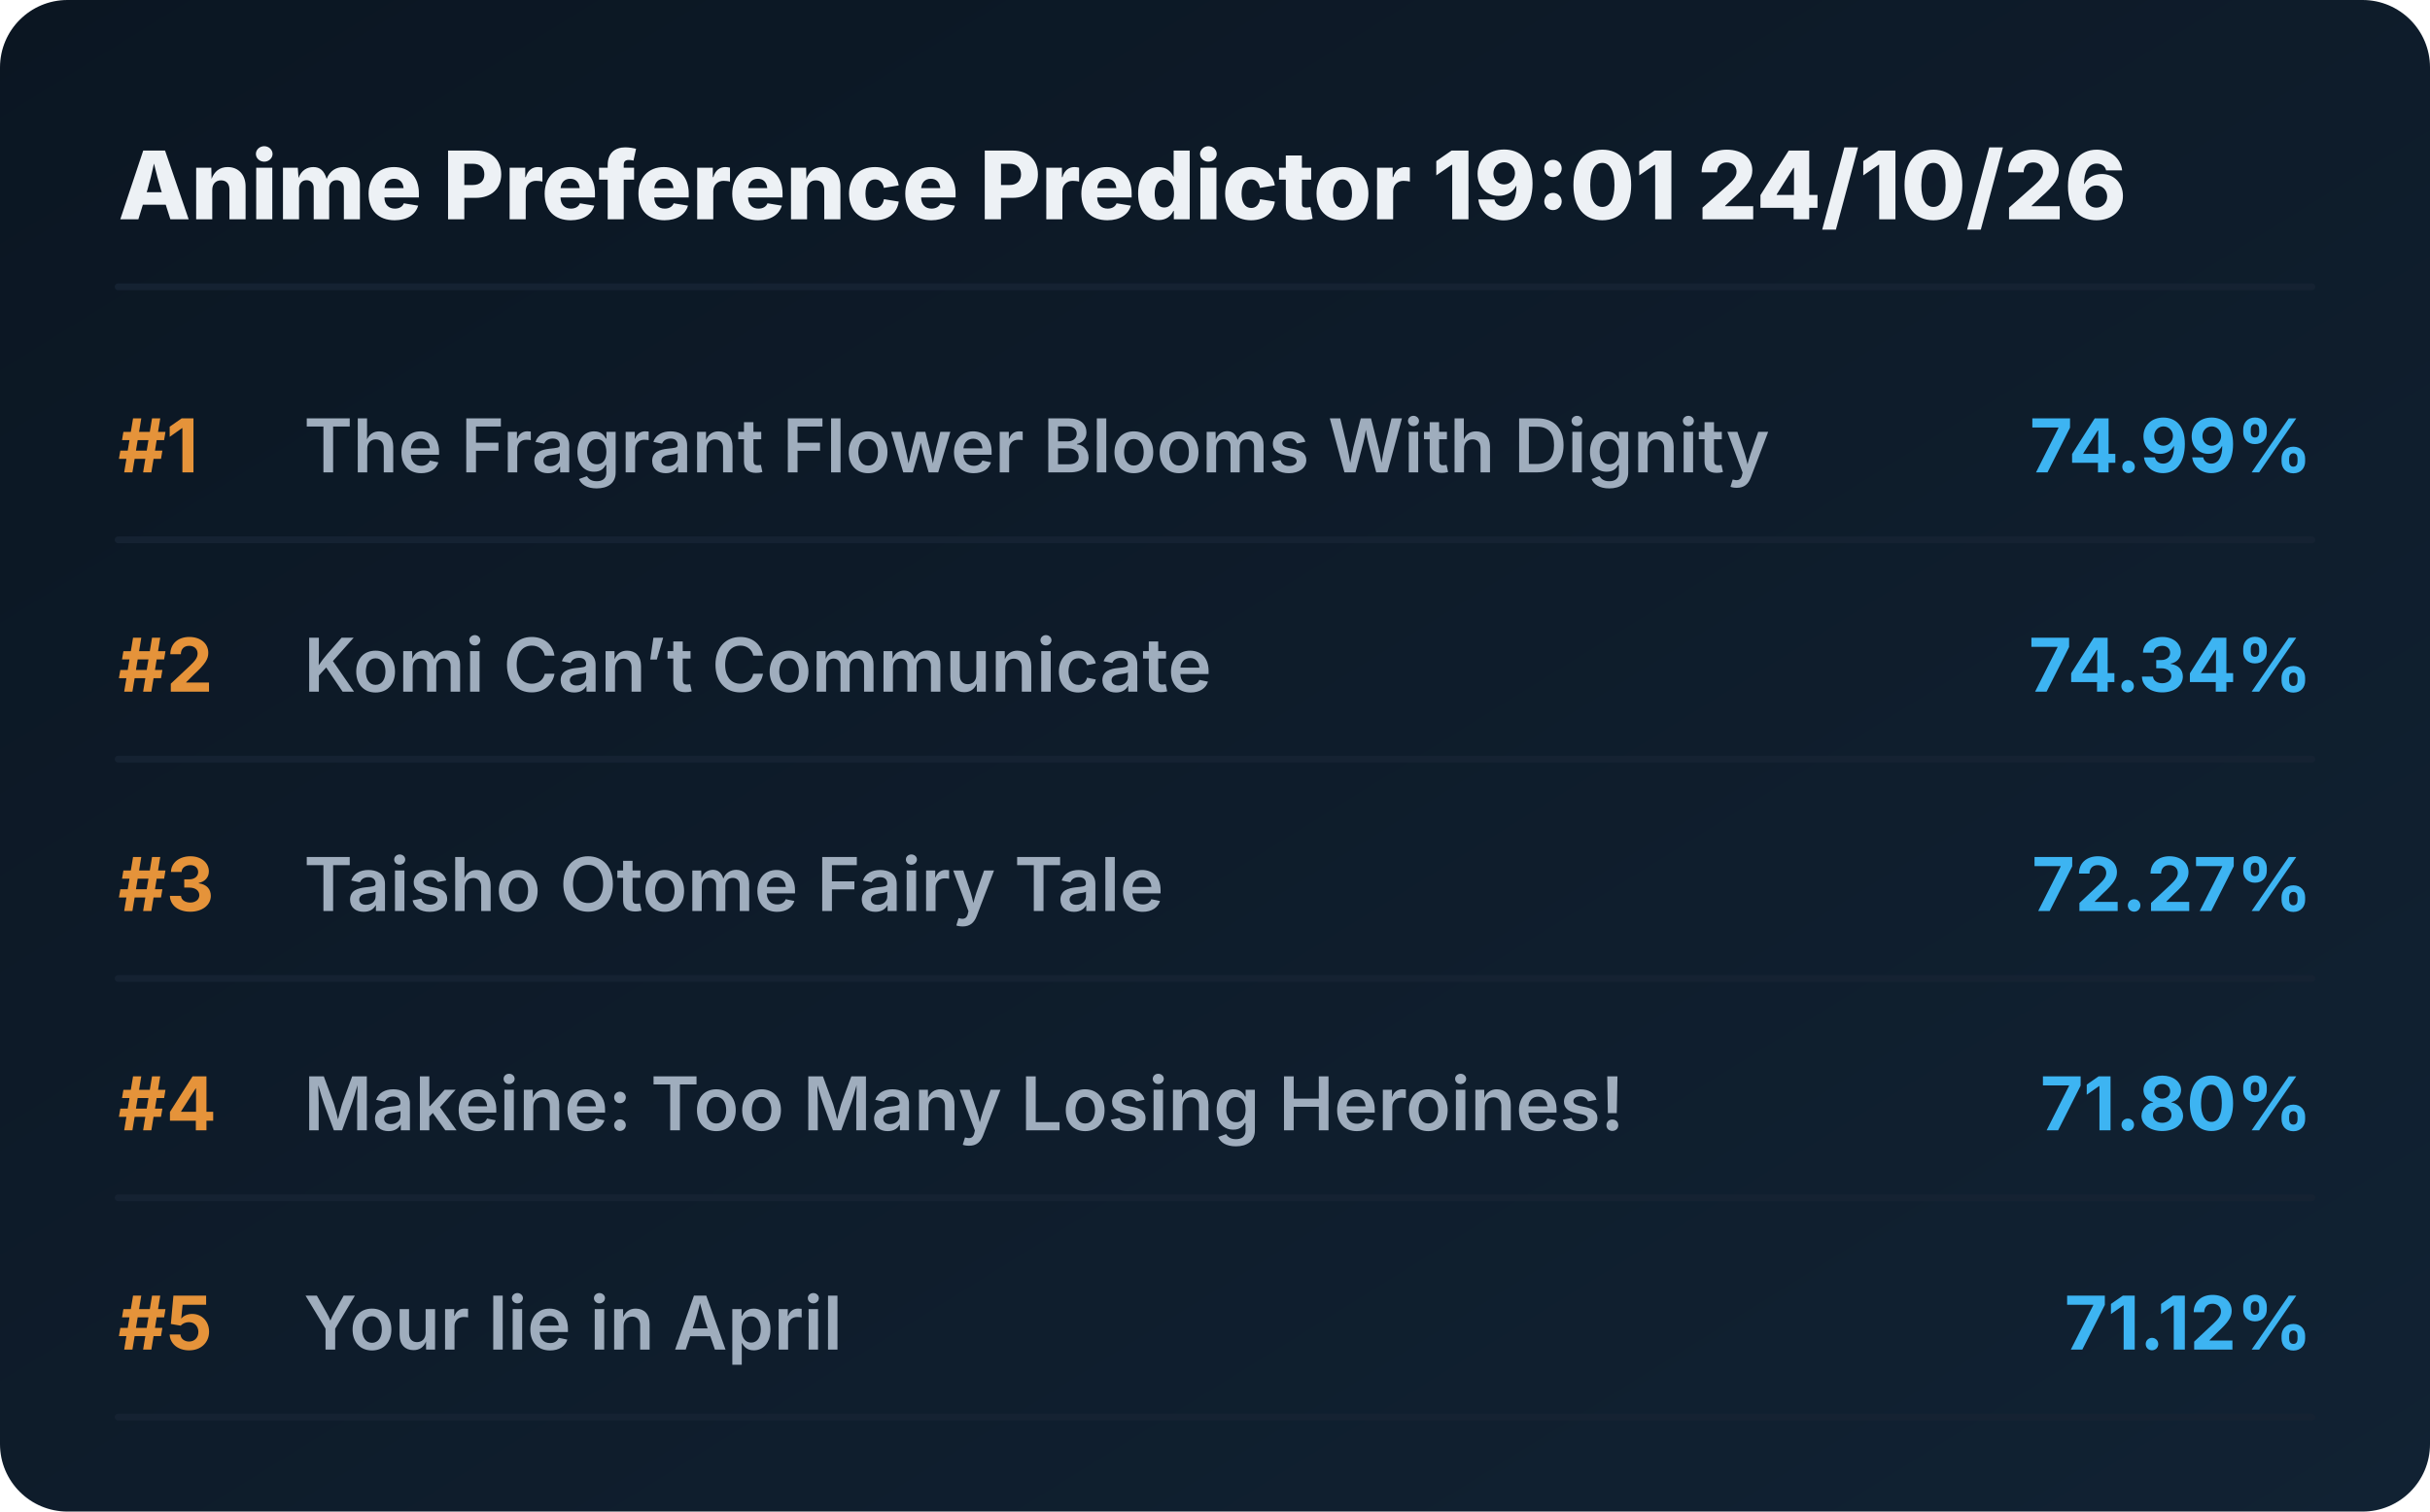
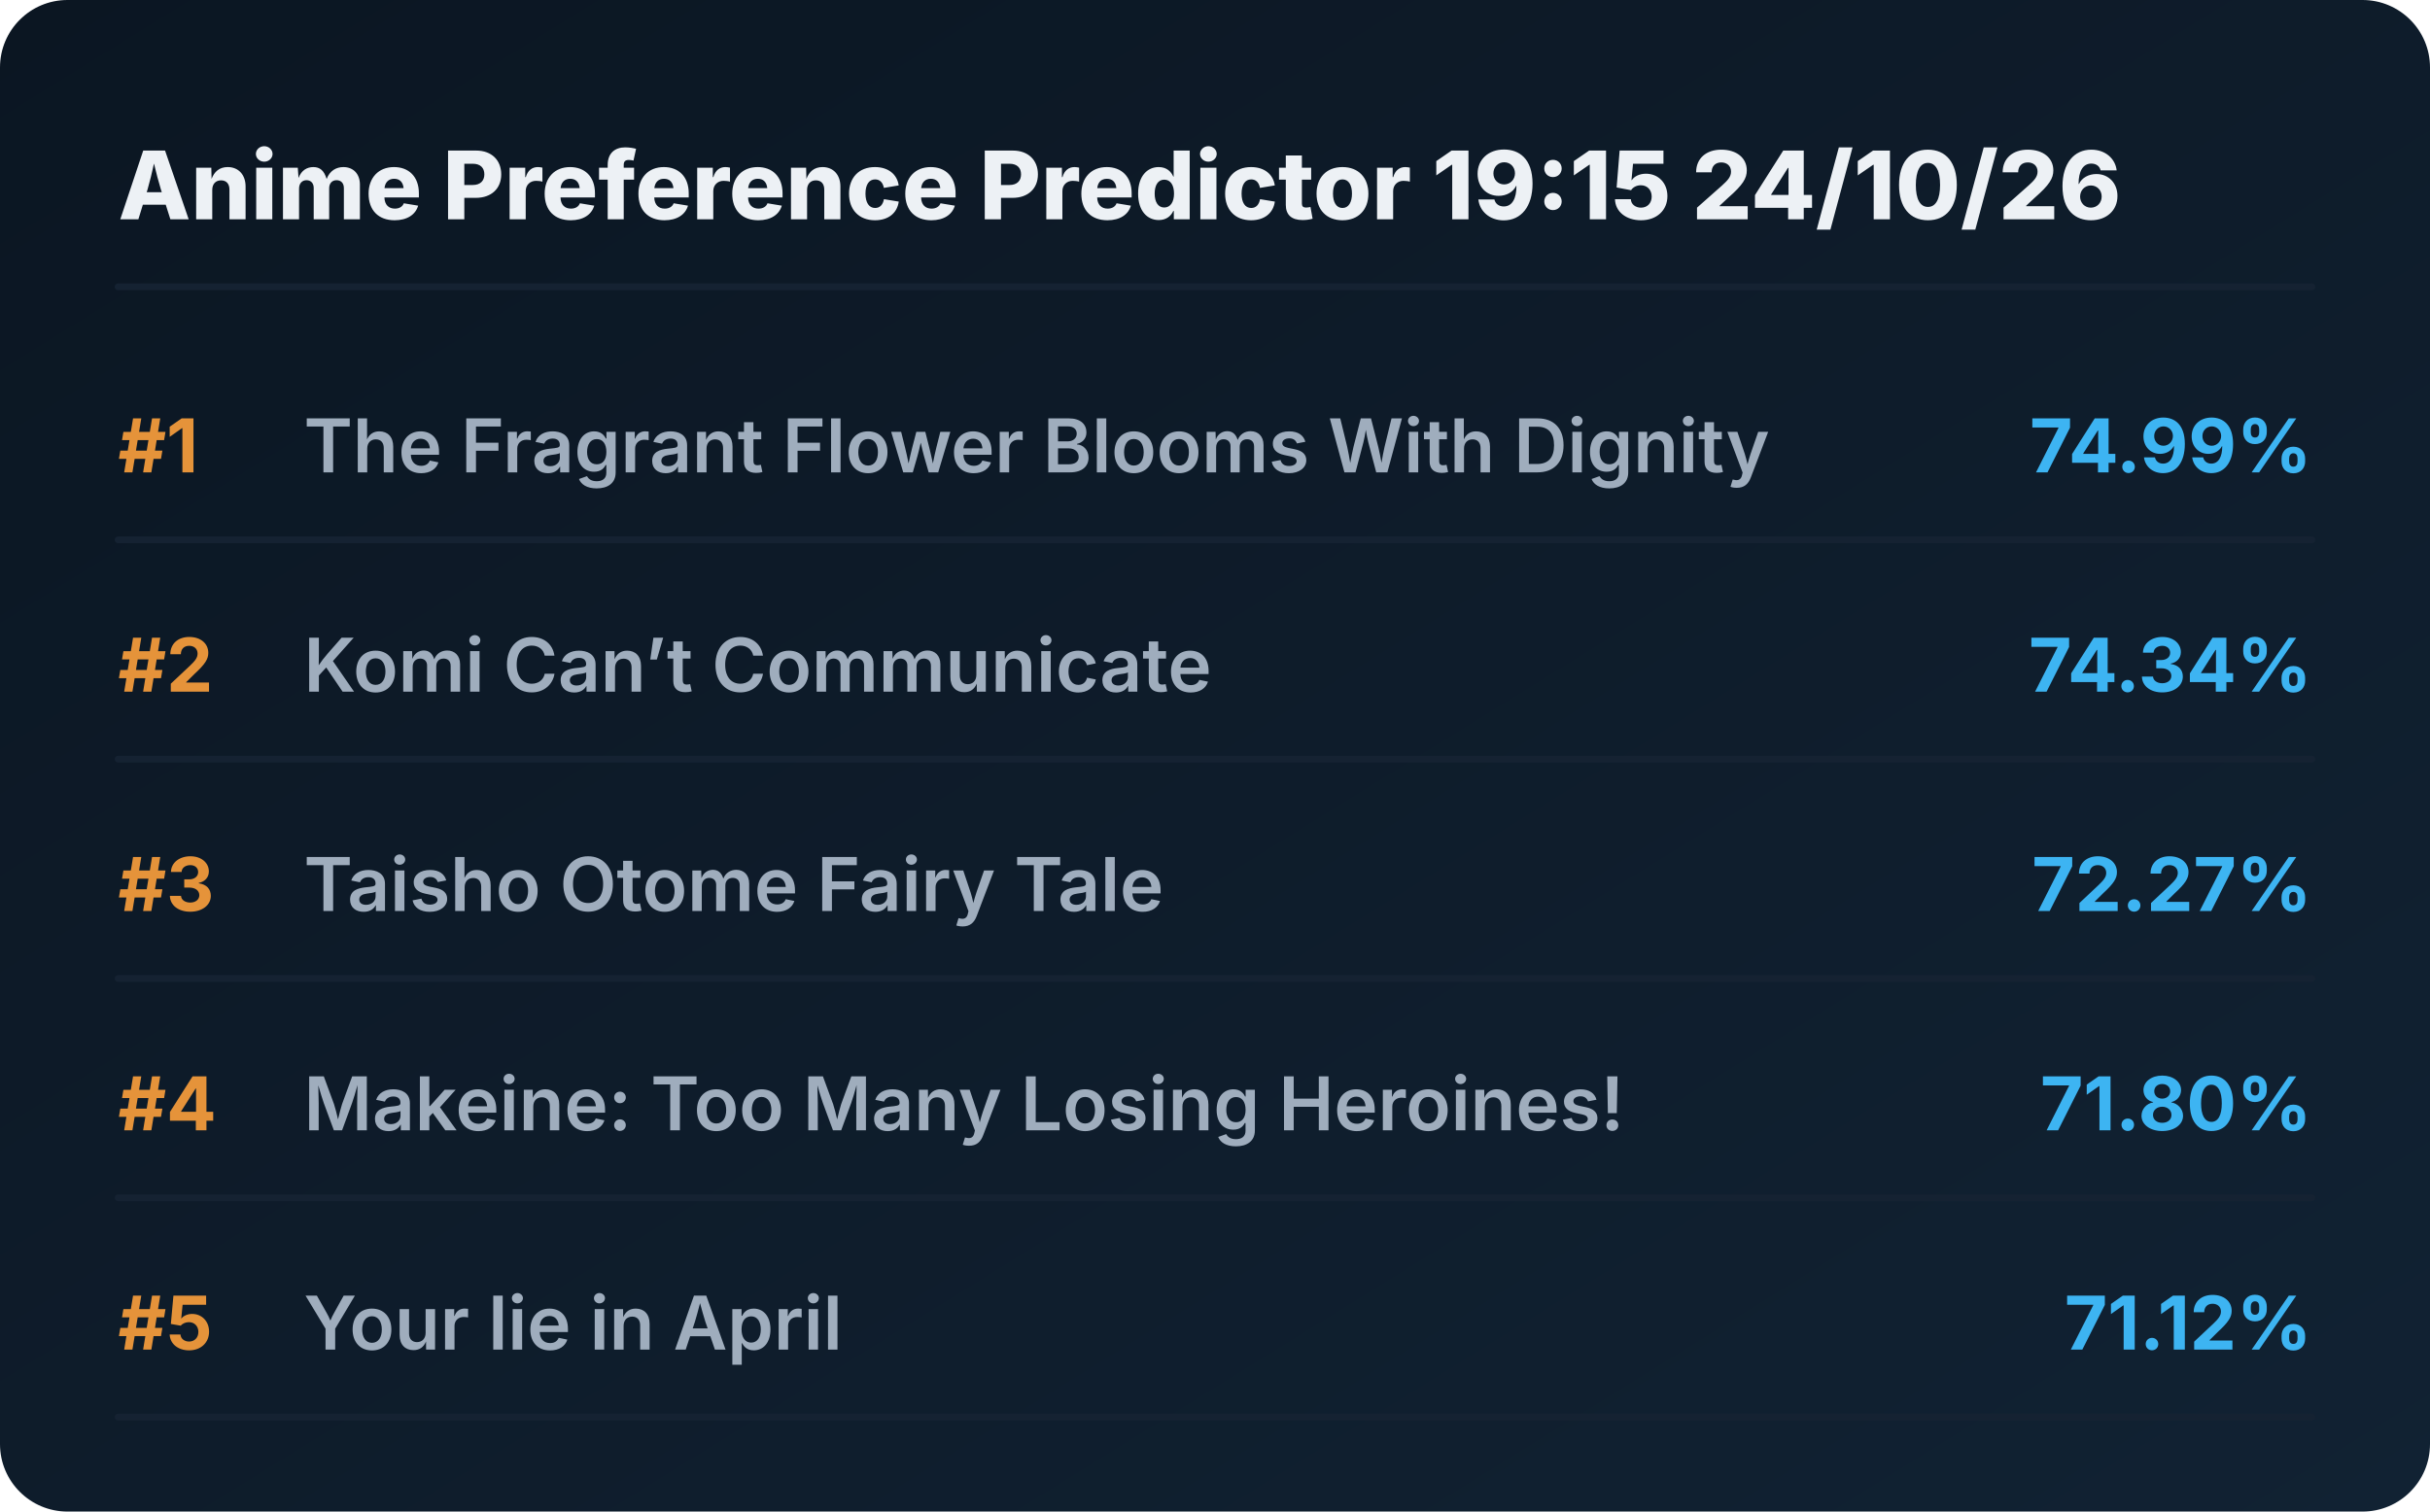
<svg xmlns="http://www.w3.org/2000/svg" viewBox="0 0 720 448" preserveAspectRatio="xMidYMid meet" style="width: 100%; height: auto; max-width: 720px;">
  <defs>
    <linearGradient id="boxGrad" x1="0%" y1="0%" x2="100%" y2="100%">
      <stop offset="0%" stop-color="#0b1622" />
      <stop offset="100%" stop-color="#112233" />
    </linearGradient>
    <clipPath id="titleClip">
      <rect x="90" y="0" width="510" height="100%" />
    </clipPath>
  </defs>
  <style>
    .bg { fill: url(#boxGrad); rx: 20px; }
    .header { font-family: 'Overpass', 'Inter', system-ui, sans-serif; font-weight: 800; font-size: 28px; fill: #edf1f5; }
    .rank { font-family: 'Overpass', 'Inter', system-ui, sans-serif; font-weight: 700; font-size: 22px; fill: #e5933a; }
    .title { font-family: 'Overpass', 'Inter', system-ui, sans-serif; font-weight: 600; font-size: 22px; fill: #9fadbd; }
    .score { font-family: 'Overpass', 'Inter', system-ui, sans-serif; font-weight: 700; font-size: 22px; fill: #3db4f2; }
    .line { stroke: #152232; stroke-width: 2; stroke-linecap: round; }
  </style>
  <rect class="bg" width="720" height="448" />
-   <text x="35" y="65" class="header">Anime Preference Predictor 19:01 24/10/26</text>
+   <text x="35" y="65" class="header">Anime Preference Predictor 19:15 24/10/26</text>
  <line x1="35" y1="85" x2="685" y2="85" class="line" />
  <g transform="translate(0, 0)">
    <text x="35" y="140" class="rank">#1</text>
    <text x="90" y="140" class="title">The Fragrant Flower Blooms With Dignity</text>
    <text x="685" y="140" class="score" text-anchor="end">74.99%</text>
    <line x1="35" y1="160" x2="685" y2="160" class="line" />
  </g>
  <g transform="translate(0, 65)">
    <text x="35" y="140" class="rank">#2</text>
    <text x="90" y="140" class="title">Komi Can’t Communicate</text>
    <text x="685" y="140" class="score" text-anchor="end">74.34%</text>
    <line x1="35" y1="160" x2="685" y2="160" class="line" />
  </g>
  <g transform="translate(0, 130)">
    <text x="35" y="140" class="rank">#3</text>
    <text x="90" y="140" class="title">Taisho Otome Fairy Tale</text>
    <text x="685" y="140" class="score" text-anchor="end">72.27%</text>
    <line x1="35" y1="160" x2="685" y2="160" class="line" />
  </g>
  <g transform="translate(0, 195)">
    <text x="35" y="140" class="rank">#4</text>
    <text x="90" y="140" class="title">Makeine: Too Many Losing Heroines!</text>
    <text x="685" y="140" class="score" text-anchor="end">71.80%</text>
    <line x1="35" y1="160" x2="685" y2="160" class="line" />
  </g>
  <g transform="translate(0, 260)">
    <text x="35" y="140" class="rank">#5</text>
    <text x="90" y="140" class="title">Your lie in April</text>
    <text x="685" y="140" class="score" text-anchor="end">71.12%</text>
    <line x1="35" y1="160" x2="685" y2="160" class="line" />
  </g>
</svg>
